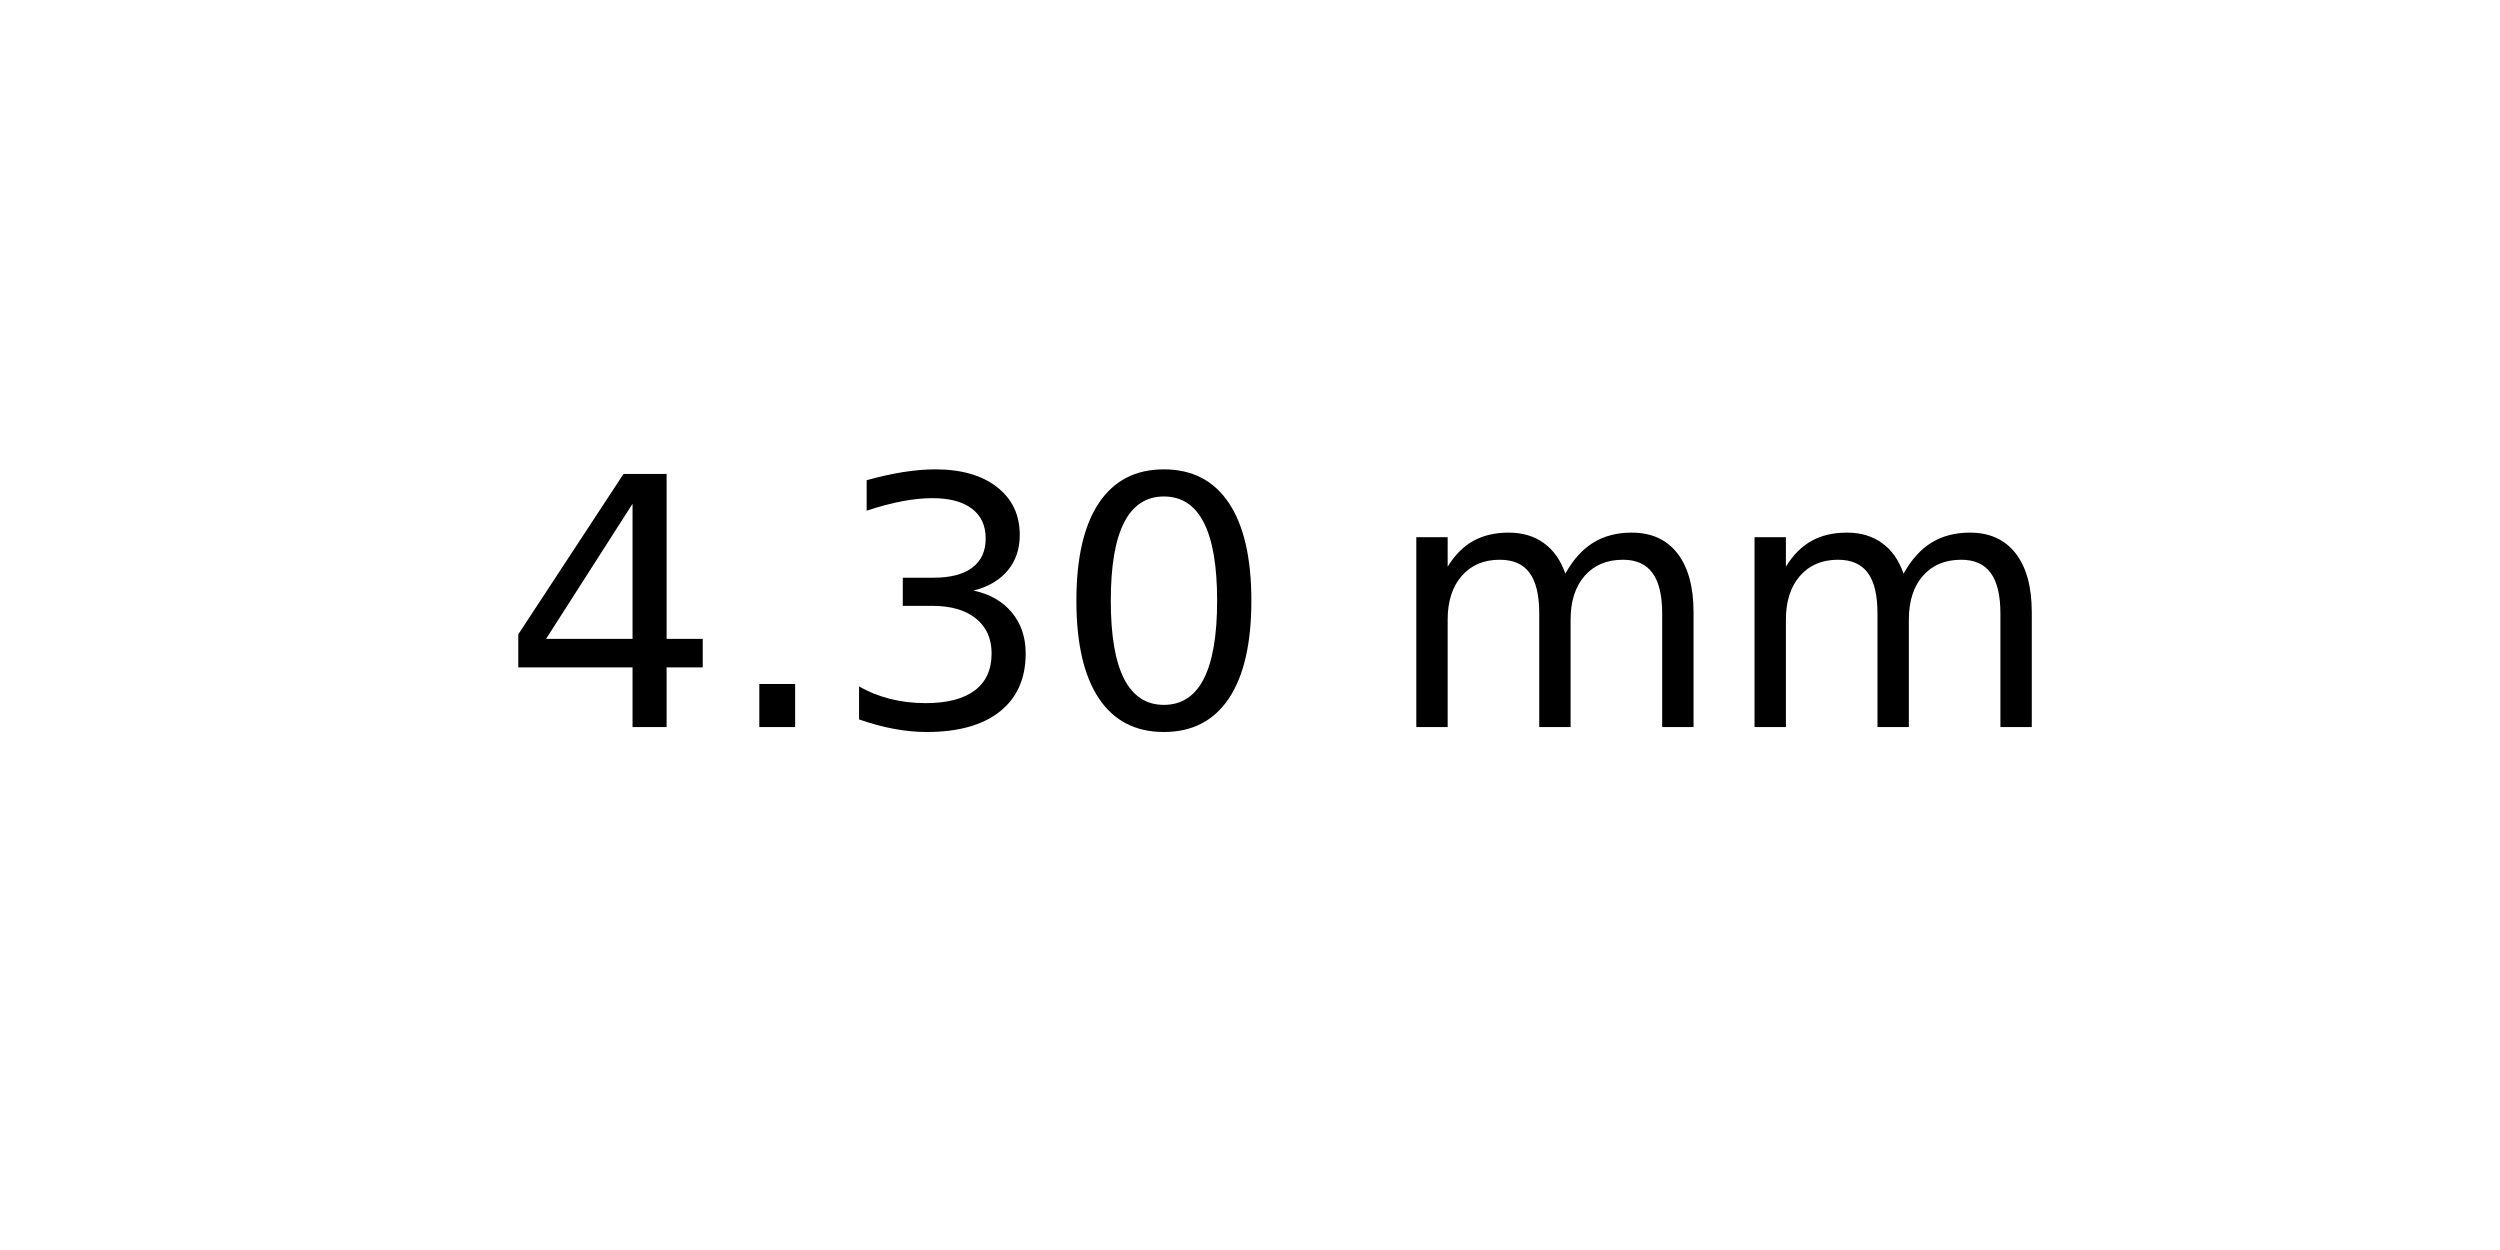
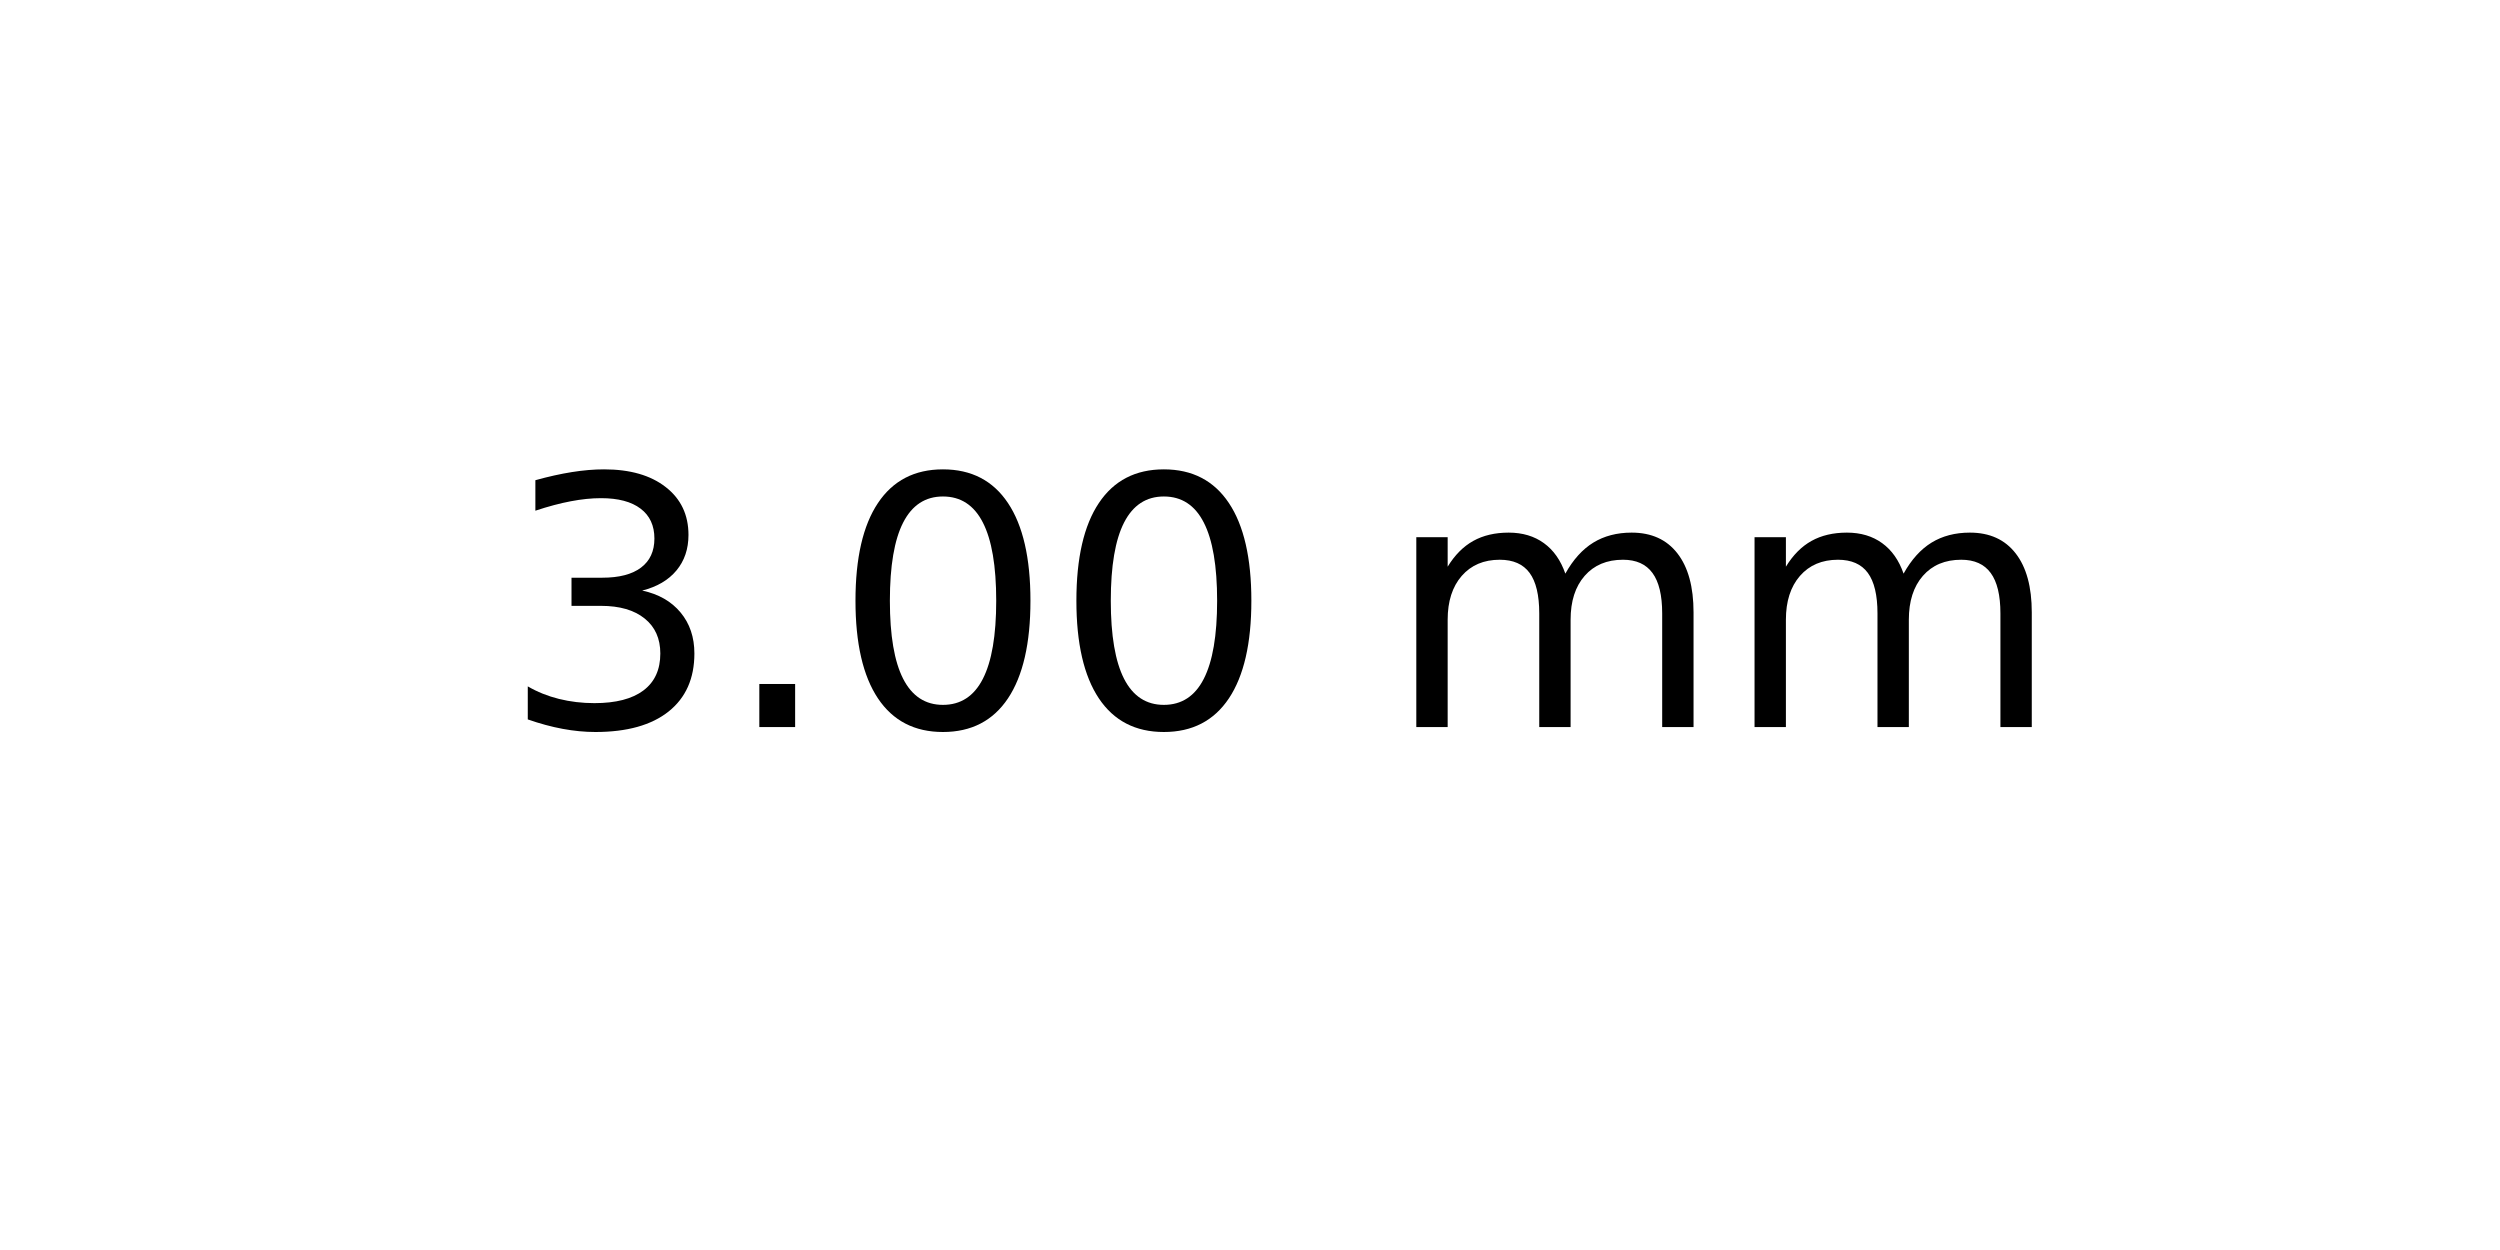
<svg xmlns="http://www.w3.org/2000/svg" xmlns:xlink="http://www.w3.org/1999/xlink" width="72pt" height="36pt" viewBox="0 0 72 36" version="1.1">
  <defs>
    <style type="text/css">*{stroke-linejoin: round; stroke-linecap: butt}</style>
  </defs>
  <g id="figure_1">
    <g id="axes_1">
      <g id="text_1">
        <g transform="translate(14.4375 20.93937) scale(0.1 -0.1)">
          <defs>
-             <path id="DejaVuSans-34" d="M 2419 4116  L 825 1625  L 2419 1625  L 2419 4116  z M 2253 4666  L 3047 4666  L 3047 1625  L 3713 1625  L 3713 1100  L 3047 1100  L 3047 0  L 2419 0  L 2419 1100  L 313 1100  L 313 1709  L 2253 4666  z " transform="scale(0.015625)" />
+             <path id="DejaVuSans-33" d="M 2597 2516  Q 3050 2419 3304 2112  Q 3559 1806 3559 1356  Q 3559 666 3084 287  Q 2609 -91 1734 -91  Q 1441 -91 1130 -33  Q 819 25 488 141  L 488 750  Q 750 597 1062 519  Q 1375 441 1716 441  Q 2309 441 2620 675  Q 2931 909 2931 1356  Q 2931 1769 2642 2001  Q 2353 2234 1838 2234  L 1294 2234  L 1294 2753  L 1863 2753  Q 2328 2753 2575 2939  Q 2822 3125 2822 3475  Q 2822 3834 2567 4026  Q 2313 4219 1838 4219  Q 1578 4219 1281 4162  Q 984 4106 628 3988  L 628 4550  Q 988 4650 1302 4700  Q 1616 4750 1894 4750  Q 2613 4750 3031 4423  Q 3450 4097 3450 3541  Q 3450 3153 3228 2886  Q 3006 2619 2597 2516  z " transform="scale(0.015625)" />
            <path id="DejaVuSans-2e" d="M 684 794  L 1344 794  L 1344 0  L 684 0  L 684 794  z " transform="scale(0.015625)" />
-             <path id="DejaVuSans-33" d="M 2597 2516  Q 3050 2419 3304 2112  Q 3559 1806 3559 1356  Q 3559 666 3084 287  Q 2609 -91 1734 -91  Q 1441 -91 1130 -33  Q 819 25 488 141  L 488 750  Q 750 597 1062 519  Q 1375 441 1716 441  Q 2309 441 2620 675  Q 2931 909 2931 1356  Q 2931 1769 2642 2001  Q 2353 2234 1838 2234  L 1294 2234  L 1294 2753  L 1863 2753  Q 2328 2753 2575 2939  Q 2822 3125 2822 3475  Q 2822 3834 2567 4026  Q 2313 4219 1838 4219  Q 1578 4219 1281 4162  Q 984 4106 628 3988  L 628 4550  Q 988 4650 1302 4700  Q 1616 4750 1894 4750  Q 2613 4750 3031 4423  Q 3450 4097 3450 3541  Q 3450 3153 3228 2886  Q 3006 2619 2597 2516  z " transform="scale(0.015625)" />
            <path id="DejaVuSans-30" d="M 2034 4250  Q 1547 4250 1301 3770  Q 1056 3291 1056 2328  Q 1056 1369 1301 889  Q 1547 409 2034 409  Q 2525 409 2770 889  Q 3016 1369 3016 2328  Q 3016 3291 2770 3770  Q 2525 4250 2034 4250  z M 2034 4750  Q 2819 4750 3233 4129  Q 3647 3509 3647 2328  Q 3647 1150 3233 529  Q 2819 -91 2034 -91  Q 1250 -91 836 529  Q 422 1150 422 2328  Q 422 3509 836 4129  Q 1250 4750 2034 4750  z " transform="scale(0.015625)" />
            <path id="DejaVuSans-20" transform="scale(0.015625)" />
            <path id="DejaVuSans-6d" d="M 3328 2828  Q 3544 3216 3844 3400  Q 4144 3584 4550 3584  Q 5097 3584 5394 3201  Q 5691 2819 5691 2113  L 5691 0  L 5113 0  L 5113 2094  Q 5113 2597 4934 2840  Q 4756 3084 4391 3084  Q 3944 3084 3684 2787  Q 3425 2491 3425 1978  L 3425 0  L 2847 0  L 2847 2094  Q 2847 2600 2669 2842  Q 2491 3084 2119 3084  Q 1678 3084 1418 2786  Q 1159 2488 1159 1978  L 1159 0  L 581 0  L 581 3500  L 1159 3500  L 1159 2956  Q 1356 3278 1631 3431  Q 1906 3584 2284 3584  Q 2666 3584 2933 3390  Q 3200 3197 3328 2828  z " transform="scale(0.015625)" />
          </defs>
-           <use xlink:href="#DejaVuSans-34" />
+           <use xlink:href="#DejaVuSans-33" />
          <use xlink:href="#DejaVuSans-2e" x="63.623" />
-           <use xlink:href="#DejaVuSans-33" x="95.41" />
+           <use xlink:href="#DejaVuSans-30" x="95.41" />
          <use xlink:href="#DejaVuSans-30" x="159.033" />
          <use xlink:href="#DejaVuSans-20" x="222.656" />
          <use xlink:href="#DejaVuSans-6d" x="254.443" />
          <use xlink:href="#DejaVuSans-6d" x="351.855" />
        </g>
      </g>
    </g>
  </g>
</svg>
